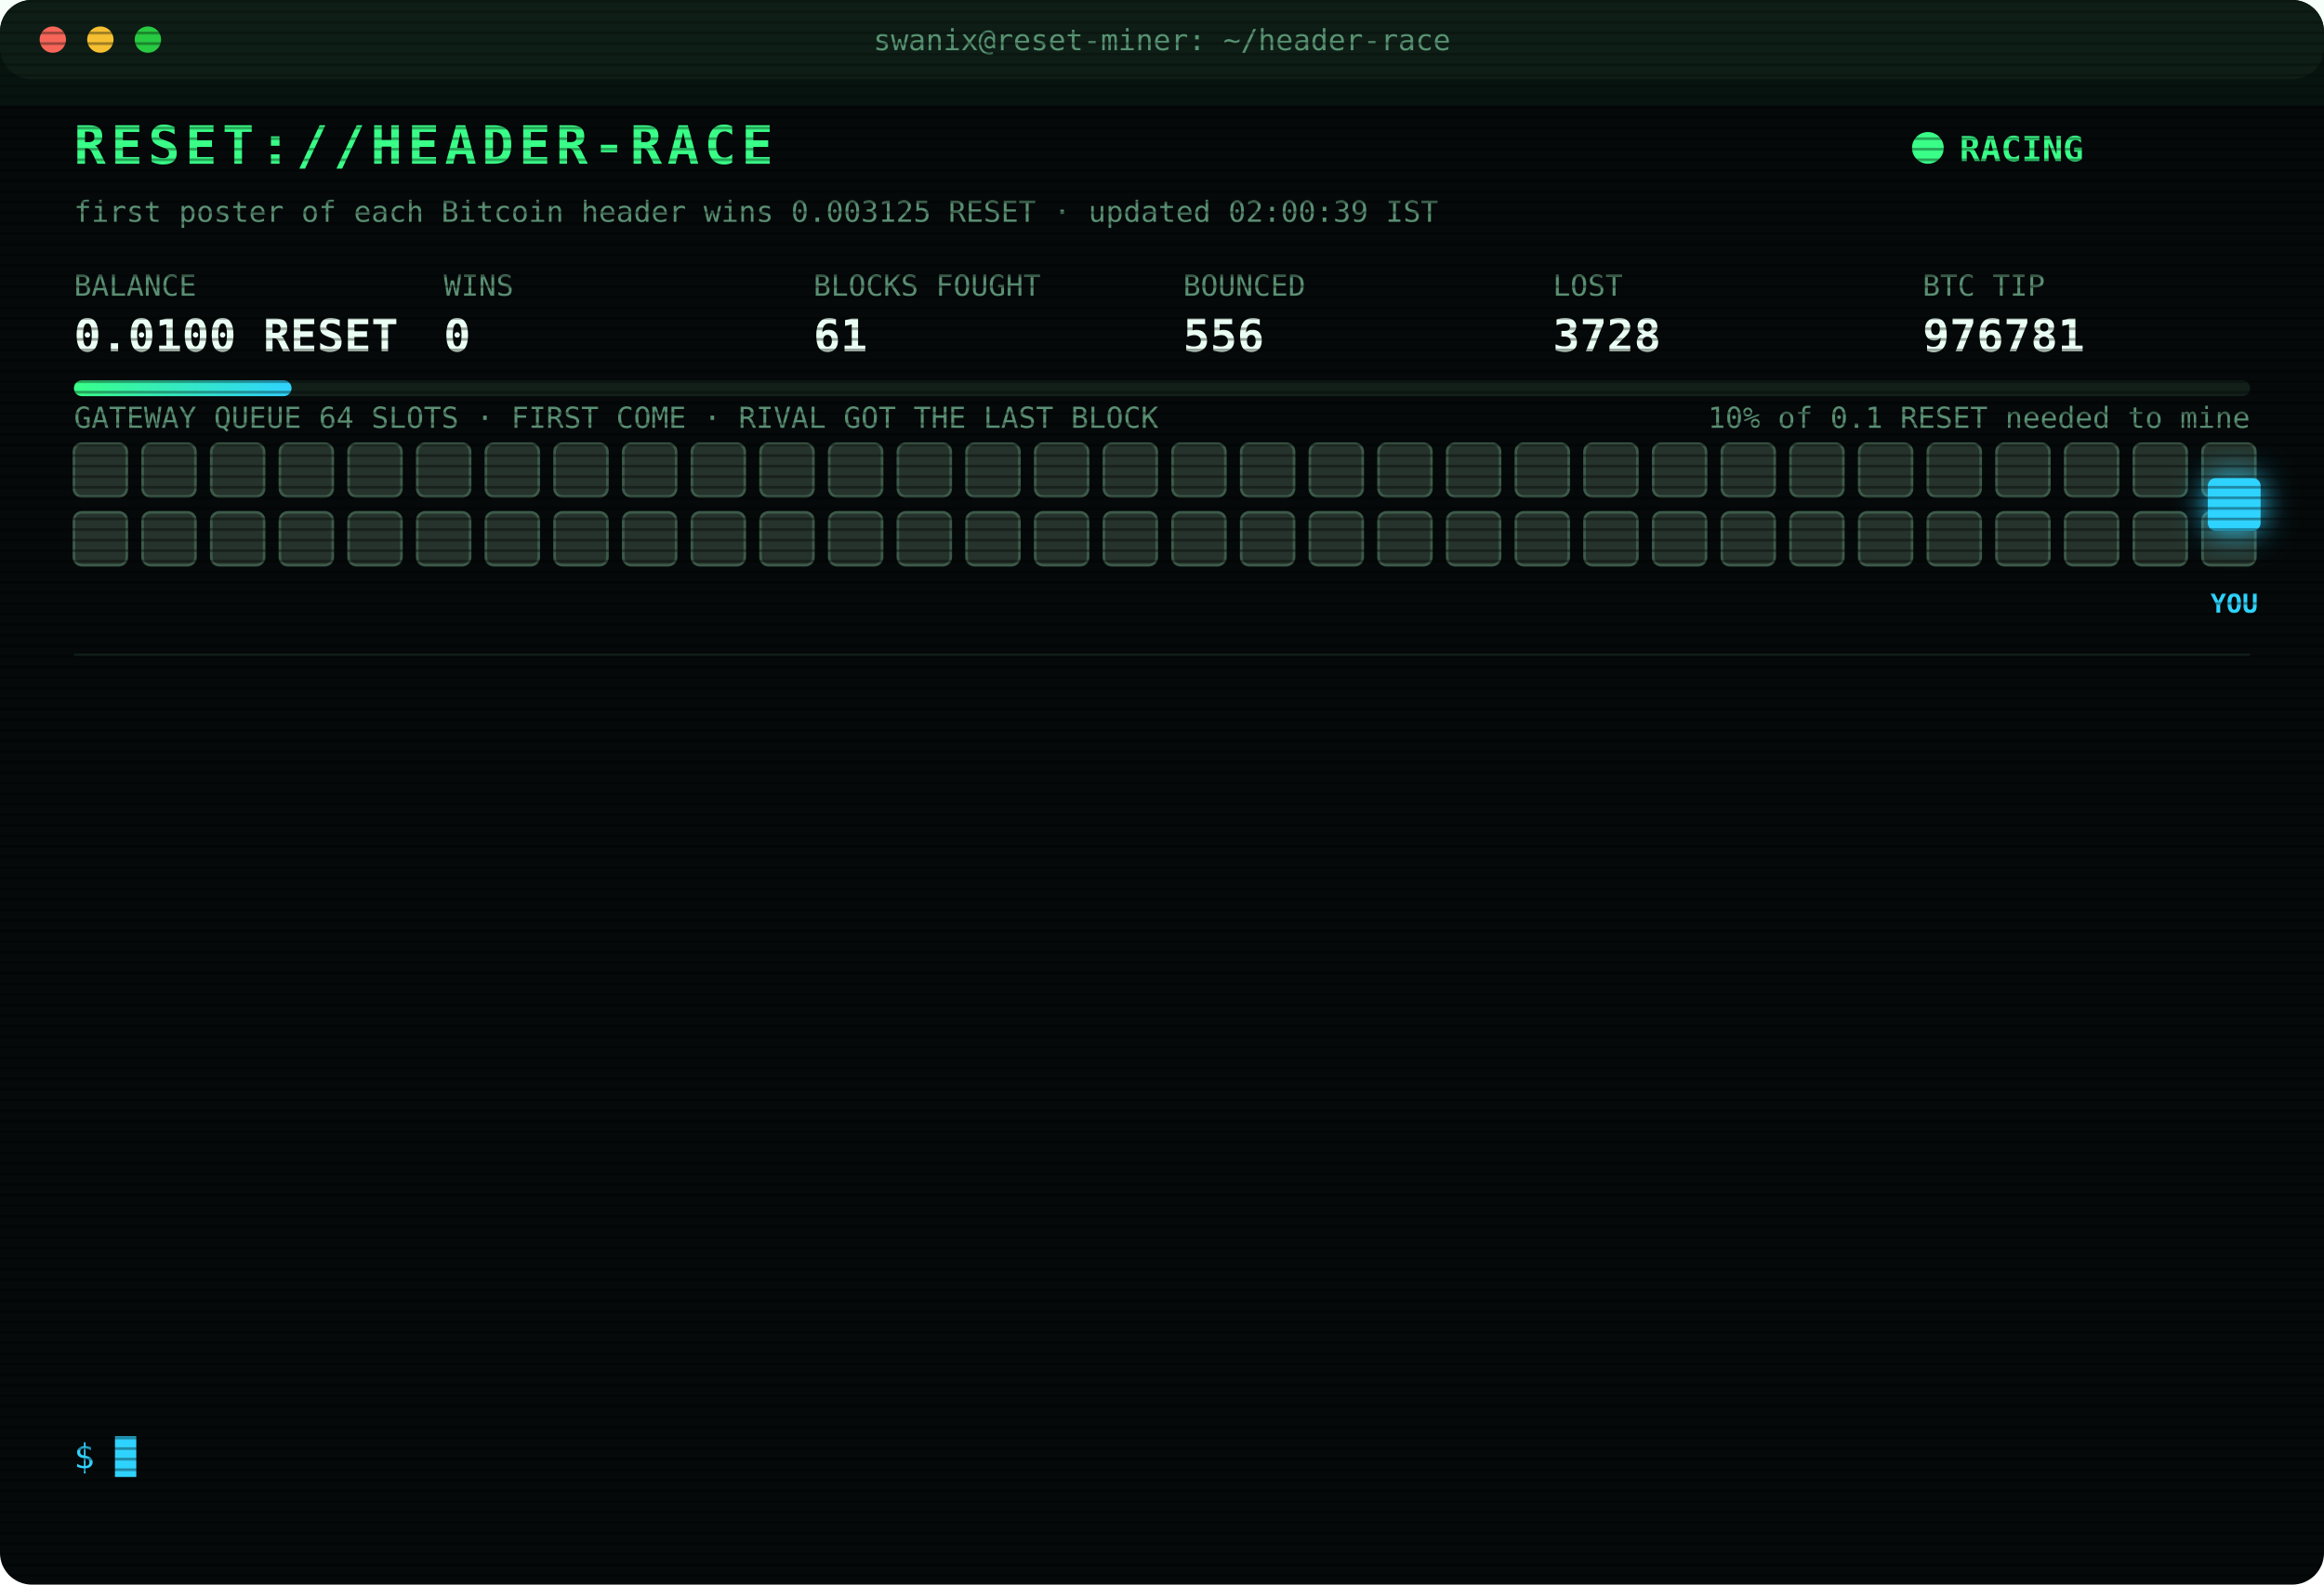
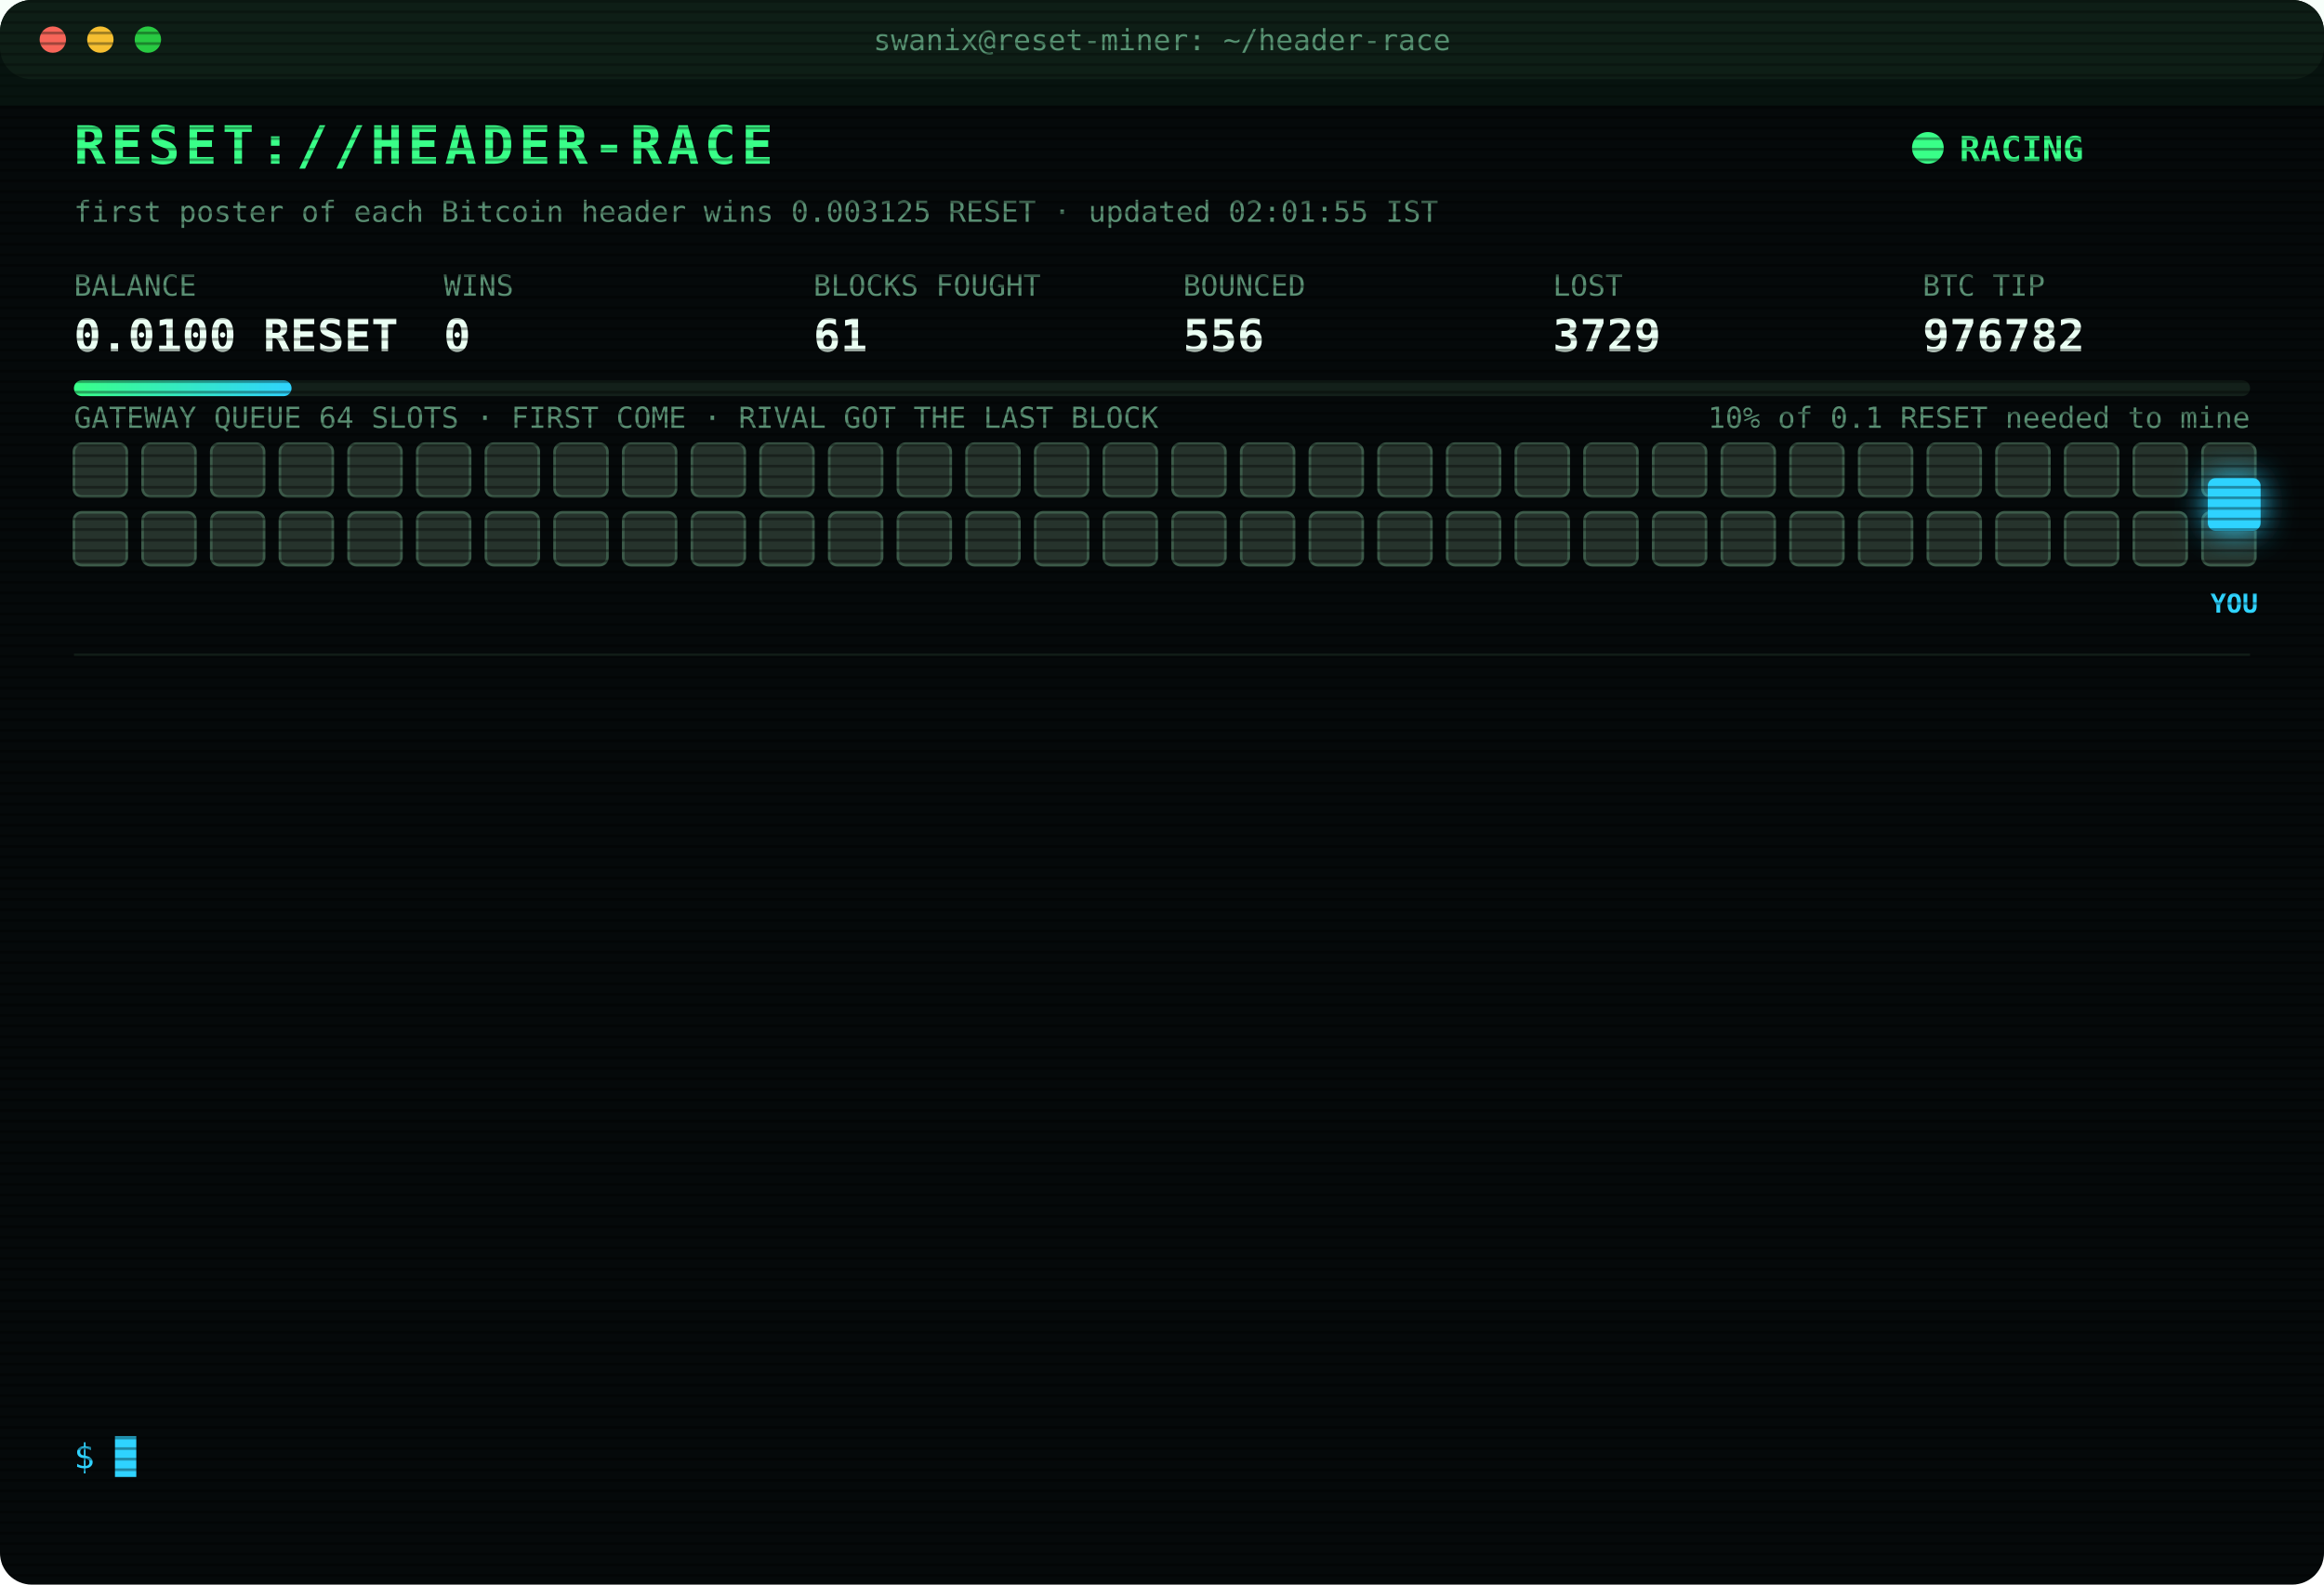
<svg xmlns="http://www.w3.org/2000/svg" width="880" height="600" viewBox="0 0 880 600" font-family="ui-monospace,SFMono-Regular,Menlo,Consolas,monospace">
  <style>
text{font-size:13px;fill:#7CFFB2}
.title{font-size:20px;font-weight:700;fill:#39FF88;letter-spacing:2px;animation:glitch 3s infinite steps(1)}
.sub{fill:#2fd3ff}.k{fill:#5a8f73;font-size:11px}.v{font-size:17px;font-weight:700;fill:#eafff3}
.ts{fill:#3f6b56}.boot{fill:#2fd3ff}.dim{fill:#5a8f73}.bad{fill:#ff4d6d}.warn{fill:#ffd23f}.mag{fill:#ff5cf0}.win{fill:#39FF88;font-weight:700}
.tag{font-size:10px;fill:#2fd3ff;font-weight:700}
.rival{fill:#26332c;stroke:#3c5a49;animation:jam 1.2s infinite alternate}
.idle{fill:#141c18;stroke:#22302a;animation:breathe 4s infinite}
.me{fill:#2fd3ff;filter:drop-shadow(0 0 6px #2fd3ff)}
.hover{animation:nudge 1.1s infinite ease-in-out}.bounce{animation:kick 1.4s infinite}
.ln{opacity:0;animation:in .4s forwards}
.cur{animation:blink 1s infinite steps(1)}
.scan{animation:scan 6s infinite linear}
.led{animation:blink 1.4s infinite}
@keyframes in{from{opacity:0;transform:translateX(-6px)}to{opacity:1;transform:none}}
@keyframes blink{50%{opacity:0}}
@keyframes jam{to{fill:#33463b}}
@keyframes breathe{50%{opacity:.4}}
@keyframes nudge{50%{transform:translateX(-10px)}}
@keyframes kick{0%,100%{transform:none}30%{transform:translateX(-14px)}55%{transform:translateX(10px) translateY(-6px)}}
@keyframes glitch{0%,92%{transform:none}93%{transform:translateX(2px);fill:#ff4d6d}95%{transform:translateX(-2px);fill:#2fd3ff}97%{transform:none}}
@keyframes scan{from{transform:translateY(-40px)}to{transform:translateY(600px)}}
</style>
  <defs>
    <pattern id="sl" width="4" height="4" patternUnits="userSpaceOnUse">
      <rect width="4" height="1" fill="#000" opacity=".35" />
    </pattern>
    <linearGradient id="bar">
      <stop offset="0" stop-color="#39FF88" />
      <stop offset="1" stop-color="#2fd3ff" />
    </linearGradient>
  </defs>
  <rect width="880" height="600" rx="12" fill="#05090a" />
  <rect width="880" height="30" rx="12" fill="#0d1512" />
  <circle cx="20" cy="15" r="5" fill="#ff5f57" />
  <circle cx="38" cy="15" r="5" fill="#febc2e" />
  <circle cx="56" cy="15" r="5" fill="#28c840" />
  <text x="440" y="19" text-anchor="middle" class="k">swanix@reset-miner: ~/header-race</text>
  <text x="28" y="62" class="title">RESET://HEADER-RACE</text>
  <circle class="led" cx="730" cy="56" r="6" fill="#39FF88" />
  <text x="742" y="61" class="win">RACING</text>
-   <text x="28" y="84" class="k">first poster of each Bitcoin header wins 0.003125 RESET · updated 02:00:39 IST</text>
+   <text x="28" y="84" class="k">first poster of each Bitcoin header wins 0.003125 RESET · updated 02:01:55 IST</text>
  <text x="28" y="112" class="k">BALANCE</text>
  <text x="28" y="133" class="v">0.0100 RESET</text>
  <text x="168" y="112" class="k">WINS</text>
  <text x="168" y="133" class="v">0</text>
  <text x="308" y="112" class="k">BLOCKS FOUGHT</text>
  <text x="308" y="133" class="v">61</text>
  <text x="448" y="112" class="k">BOUNCED</text>
  <text x="448" y="133" class="v">556</text>
  <text x="588" y="112" class="k">LOST</text>
-   <text x="588" y="133" class="v">3728</text>
+   <text x="588" y="133" class="v">3729</text>
  <text x="728" y="112" class="k">BTC TIP</text>
-   <text x="728" y="133" class="v">976781</text>
+   <text x="728" y="133" class="v">976782</text>
  <rect x="28" y="144" width="824" height="6" rx="3" fill="#13201a" />
  <rect x="28" y="144" width="82.4" height="6" rx="3" fill="url(#bar)" />
  <text x="852" y="162" text-anchor="end" class="k">10% of 0.1 RESET needed to mine</text>
  <text x="28" y="162" class="k">GATEWAY QUEUE 64 SLOTS · FIRST COME · RIVAL GOT THE LAST BLOCK</text>
  <rect class="rival" x="28" y="168" width="20" height="20" rx="3" style="animation-delay:0.00s" />
  <rect class="rival" x="54" y="168" width="20" height="20" rx="3" style="animation-delay:0.05s" />
  <rect class="rival" x="80" y="168" width="20" height="20" rx="3" style="animation-delay:0.10s" />
  <rect class="rival" x="106" y="168" width="20" height="20" rx="3" style="animation-delay:0.15s" />
  <rect class="rival" x="132" y="168" width="20" height="20" rx="3" style="animation-delay:0.20s" />
  <rect class="rival" x="158" y="168" width="20" height="20" rx="3" style="animation-delay:0.25s" />
  <rect class="rival" x="184" y="168" width="20" height="20" rx="3" style="animation-delay:0.30s" />
  <rect class="rival" x="210" y="168" width="20" height="20" rx="3" style="animation-delay:0.35s" />
  <rect class="rival" x="236" y="168" width="20" height="20" rx="3" style="animation-delay:0.40s" />
  <rect class="rival" x="262" y="168" width="20" height="20" rx="3" style="animation-delay:0.45s" />
  <rect class="rival" x="288" y="168" width="20" height="20" rx="3" style="animation-delay:0.50s" />
  <rect class="rival" x="314" y="168" width="20" height="20" rx="3" style="animation-delay:0.55s" />
  <rect class="rival" x="340" y="168" width="20" height="20" rx="3" style="animation-delay:0.60s" />
  <rect class="rival" x="366" y="168" width="20" height="20" rx="3" style="animation-delay:0.65s" />
  <rect class="rival" x="392" y="168" width="20" height="20" rx="3" style="animation-delay:0.70s" />
  <rect class="rival" x="418" y="168" width="20" height="20" rx="3" style="animation-delay:0.75s" />
  <rect class="rival" x="444" y="168" width="20" height="20" rx="3" style="animation-delay:0.80s" />
  <rect class="rival" x="470" y="168" width="20" height="20" rx="3" style="animation-delay:0.85s" />
  <rect class="rival" x="496" y="168" width="20" height="20" rx="3" style="animation-delay:0.90s" />
  <rect class="rival" x="522" y="168" width="20" height="20" rx="3" style="animation-delay:0.95s" />
  <rect class="rival" x="548" y="168" width="20" height="20" rx="3" style="animation-delay:1.00s" />
  <rect class="rival" x="574" y="168" width="20" height="20" rx="3" style="animation-delay:1.05s" />
  <rect class="rival" x="600" y="168" width="20" height="20" rx="3" style="animation-delay:1.10s" />
  <rect class="rival" x="626" y="168" width="20" height="20" rx="3" style="animation-delay:1.15s" />
  <rect class="rival" x="652" y="168" width="20" height="20" rx="3" style="animation-delay:1.20s" />
  <rect class="rival" x="678" y="168" width="20" height="20" rx="3" style="animation-delay:1.25s" />
  <rect class="rival" x="704" y="168" width="20" height="20" rx="3" style="animation-delay:1.30s" />
  <rect class="rival" x="730" y="168" width="20" height="20" rx="3" style="animation-delay:1.35s" />
  <rect class="rival" x="756" y="168" width="20" height="20" rx="3" style="animation-delay:1.40s" />
  <rect class="rival" x="782" y="168" width="20" height="20" rx="3" style="animation-delay:1.45s" />
  <rect class="rival" x="808" y="168" width="20" height="20" rx="3" style="animation-delay:1.50s" />
  <rect class="rival" x="834" y="168" width="20" height="20" rx="3" style="animation-delay:1.55s" />
  <rect class="rival" x="28" y="194" width="20" height="20" rx="3" style="animation-delay:1.60s" />
  <rect class="rival" x="54" y="194" width="20" height="20" rx="3" style="animation-delay:1.65s" />
  <rect class="rival" x="80" y="194" width="20" height="20" rx="3" style="animation-delay:1.70s" />
  <rect class="rival" x="106" y="194" width="20" height="20" rx="3" style="animation-delay:1.75s" />
  <rect class="rival" x="132" y="194" width="20" height="20" rx="3" style="animation-delay:1.80s" />
  <rect class="rival" x="158" y="194" width="20" height="20" rx="3" style="animation-delay:1.85s" />
  <rect class="rival" x="184" y="194" width="20" height="20" rx="3" style="animation-delay:1.90s" />
  <rect class="rival" x="210" y="194" width="20" height="20" rx="3" style="animation-delay:1.95s" />
  <rect class="rival" x="236" y="194" width="20" height="20" rx="3" style="animation-delay:2.00s" />
  <rect class="rival" x="262" y="194" width="20" height="20" rx="3" style="animation-delay:2.05s" />
  <rect class="rival" x="288" y="194" width="20" height="20" rx="3" style="animation-delay:2.10s" />
  <rect class="rival" x="314" y="194" width="20" height="20" rx="3" style="animation-delay:2.15s" />
  <rect class="rival" x="340" y="194" width="20" height="20" rx="3" style="animation-delay:2.20s" />
  <rect class="rival" x="366" y="194" width="20" height="20" rx="3" style="animation-delay:2.25s" />
  <rect class="rival" x="392" y="194" width="20" height="20" rx="3" style="animation-delay:2.30s" />
  <rect class="rival" x="418" y="194" width="20" height="20" rx="3" style="animation-delay:2.35s" />
  <rect class="rival" x="444" y="194" width="20" height="20" rx="3" style="animation-delay:2.40s" />
  <rect class="rival" x="470" y="194" width="20" height="20" rx="3" style="animation-delay:2.45s" />
  <rect class="rival" x="496" y="194" width="20" height="20" rx="3" style="animation-delay:2.50s" />
  <rect class="rival" x="522" y="194" width="20" height="20" rx="3" style="animation-delay:2.55s" />
  <rect class="rival" x="548" y="194" width="20" height="20" rx="3" style="animation-delay:2.60s" />
  <rect class="rival" x="574" y="194" width="20" height="20" rx="3" style="animation-delay:2.65s" />
  <rect class="rival" x="600" y="194" width="20" height="20" rx="3" style="animation-delay:2.70s" />
  <rect class="rival" x="626" y="194" width="20" height="20" rx="3" style="animation-delay:2.75s" />
  <rect class="rival" x="652" y="194" width="20" height="20" rx="3" style="animation-delay:2.80s" />
  <rect class="rival" x="678" y="194" width="20" height="20" rx="3" style="animation-delay:2.85s" />
  <rect class="rival" x="704" y="194" width="20" height="20" rx="3" style="animation-delay:2.90s" />
  <rect class="rival" x="730" y="194" width="20" height="20" rx="3" style="animation-delay:2.95s" />
  <rect class="rival" x="756" y="194" width="20" height="20" rx="3" style="animation-delay:3.00s" />
  <rect class="rival" x="782" y="194" width="20" height="20" rx="3" style="animation-delay:3.05s" />
  <rect class="rival" x="808" y="194" width="20" height="20" rx="3" style="animation-delay:3.10s" />
  <rect class="rival" x="834" y="194" width="20" height="20" rx="3" style="animation-delay:3.15s" />
  <g class="hover">
    <rect class="me" x="836" y="181" width="20" height="20" rx="3" />
    <text class="tag" x="846" y="232" text-anchor="middle">YOU</text>
  </g>
  <line x1="28" x2="852" y1="248" y2="248" stroke="#13201a" />
  <g class="ln" style="animation-delay:0.40s">
-     <text x="28" y="270" class="ts">00:14:07</text>
-     <text x="104" y="270" class="bad">[LOST] #976770 taken by a rival miner</text>
+     <text x="28" y="270" class="ts">00:27:17</text>
+     <text x="104" y="270" class="bad">[LOST] #976772 taken by a rival miner</text>
  </g>
  <g class="ln" style="animation-delay:0.65s">
-     <text x="28" y="292" class="ts">00:27:17</text>
-     <text x="104" y="292" class="bad">[LOST] #976772 taken by a rival miner</text>
+     <text x="28" y="292" class="ts">00:54:57</text>
+     <text x="104" y="292" class="bad">[LOST] #976773 taken by a rival miner</text>
  </g>
  <g class="ln" style="animation-delay:0.90s">
-     <text x="28" y="314" class="ts">00:54:57</text>
-     <text x="104" y="314" class="bad">[LOST] #976773 taken by a rival miner</text>
+     <text x="28" y="314" class="ts">01:03:19</text>
+     <text x="104" y="314" class="bad">[LOST] #976774 taken by a rival miner</text>
  </g>
  <g class="ln" style="animation-delay:1.15s">
-     <text x="28" y="336" class="ts">01:03:19</text>
-     <text x="104" y="336" class="bad">[LOST] #976774 taken by a rival miner</text>
+     <text x="28" y="336" class="ts">01:05:48</text>
+     <text x="104" y="336" class="bad">[LOST] #976775 taken by a rival miner</text>
  </g>
  <g class="ln" style="animation-delay:1.40s">
-     <text x="28" y="358" class="ts">01:05:48</text>
-     <text x="104" y="358" class="bad">[LOST] #976775 taken by a rival miner</text>
+     <text x="28" y="358" class="ts">01:21:20</text>
+     <text x="104" y="358" class="bad">[LOST] #976776 taken by a rival miner</text>
  </g>
  <g class="ln" style="animation-delay:1.65s">
-     <text x="28" y="380" class="ts">01:21:20</text>
-     <text x="104" y="380" class="bad">[LOST] #976776 taken by a rival miner</text>
+     <text x="28" y="380" class="ts">01:25:36</text>
+     <text x="104" y="380" class="bad">[LOST] #976777 taken by a rival miner</text>
  </g>
  <g class="ln" style="animation-delay:1.90s">
-     <text x="28" y="402" class="ts">01:25:36</text>
-     <text x="104" y="402" class="bad">[LOST] #976777 taken by a rival miner</text>
+     <text x="28" y="402" class="ts">01:25:56</text>
+     <text x="104" y="402" class="warn">[QUEUE FULL] #976778 bounced 64/64 · retry 1.7s · 1351ms</text>
  </g>
  <g class="ln" style="animation-delay:2.15s">
    <text x="28" y="424" class="ts">01:25:56</text>
-     <text x="104" y="424" class="warn">[QUEUE FULL] #976778 bounced 64/64 · retry 1.7s · 1351ms</text>
+     <text x="104" y="424" class="warn">[QUEUE FULL] #976778 bounced 64/64 · retry 1.7s · 842ms</text>
  </g>
  <g class="ln" style="animation-delay:2.40s">
-     <text x="28" y="446" class="ts">01:25:56</text>
-     <text x="104" y="446" class="warn">[QUEUE FULL] #976778 bounced 64/64 · retry 1.7s · 842ms</text>
+     <text x="28" y="446" class="ts">01:25:58</text>
+     <text x="104" y="446" class="bad">[GATEWAY DOWN] no response · 1157ms</text>
  </g>
  <g class="ln" style="animation-delay:2.65s">
-     <text x="28" y="468" class="ts">01:25:58</text>
-     <text x="104" y="468" class="bad">[GATEWAY DOWN] no response · 1157ms</text>
+     <text x="28" y="468" class="ts">01:26:01</text>
+     <text x="104" y="468" class="bad">[LOST] #976778 taken by a rival miner</text>
  </g>
  <g class="ln" style="animation-delay:2.90s">
-     <text x="28" y="490" class="ts">01:26:01</text>
-     <text x="104" y="490" class="bad">[LOST] #976778 taken by a rival miner</text>
+     <text x="28" y="490" class="ts">01:41:06</text>
+     <text x="104" y="490" class="bad">[LOST] #976779 taken by a rival miner</text>
  </g>
  <g class="ln" style="animation-delay:3.15s">
-     <text x="28" y="512" class="ts">01:41:06</text>
-     <text x="104" y="512" class="bad">[LOST] #976779 taken by a rival miner</text>
+     <text x="28" y="512" class="ts">01:55:17</text>
+     <text x="104" y="512" class="bad">[LOST] #976780 taken by a rival miner</text>
  </g>
  <g class="ln" style="animation-delay:3.40s">
-     <text x="28" y="534" class="ts">01:55:17</text>
-     <text x="104" y="534" class="bad">[LOST] #976780 taken by a rival miner</text>
+     <text x="28" y="534" class="ts">02:01:54</text>
+     <text x="104" y="534" class="bad">[LOST] #976782 taken by a rival miner</text>
  </g>
  <text x="28" y="556" class="sub">$ <tspan class="cur">█</tspan>
  </text>
  <rect width="880" height="600" rx="12" fill="url(#sl)" pointer-events="none" />
  <rect class="scan" width="880" height="40" fill="#39FF88" opacity=".04" />
</svg>
